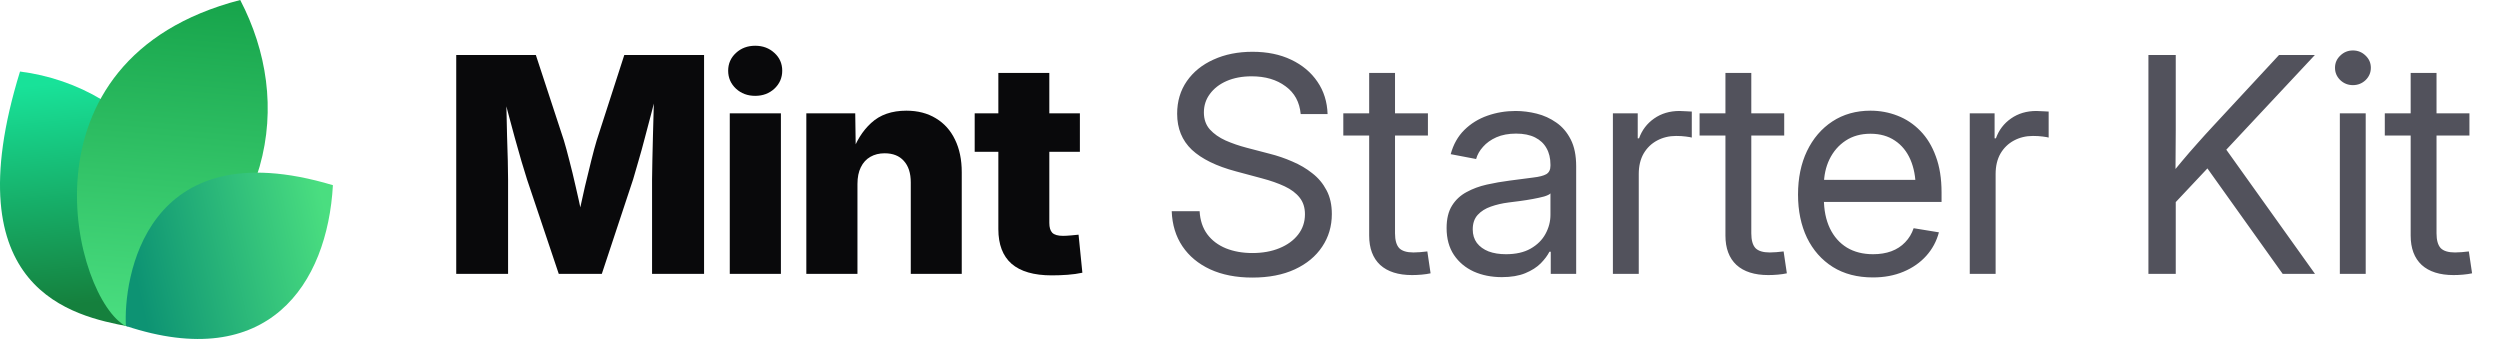
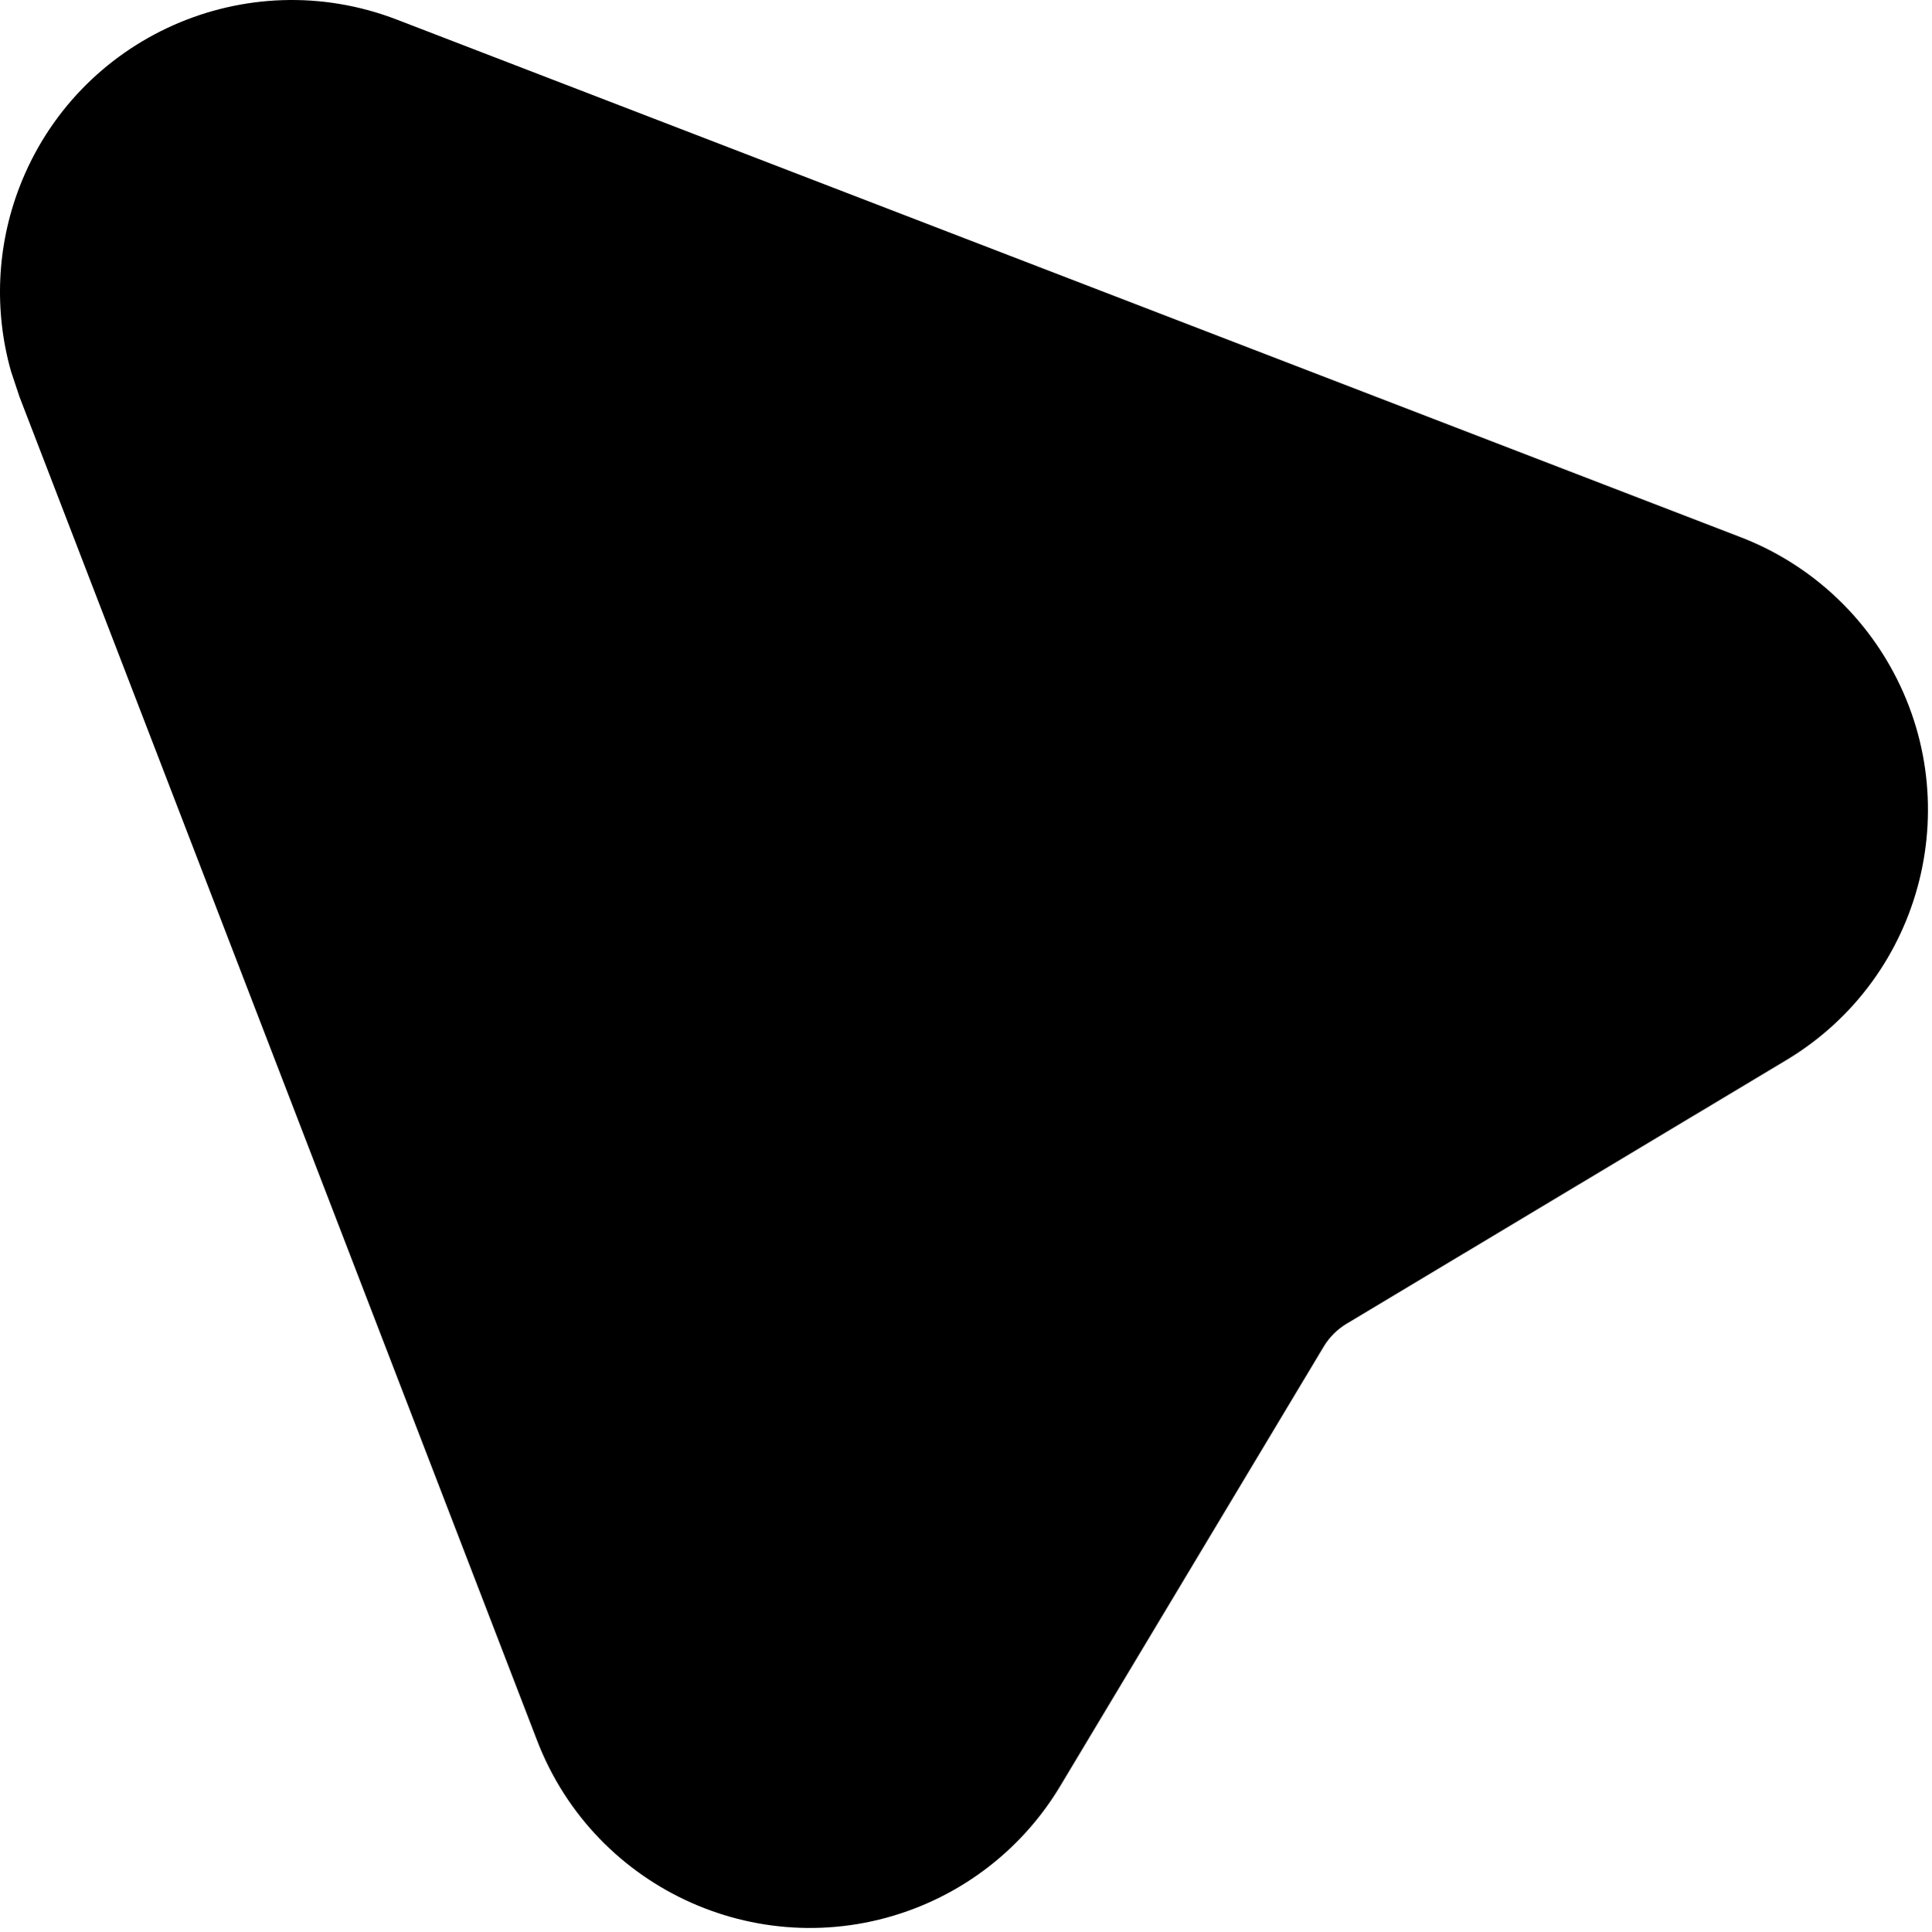
- <svg xmlns="http://www.w3.org/2000/svg" width="177" height="24" viewBox="0 0 177 24" fill="none">
-   <path d="M9.061 23.108C5.268 22.377 -3.391 20.627 1.417 5.064C9.634 6.099 16.973 14.064 9.061 23.108Z" fill="url(#paint0_linear_17557_2020)" />
-   <path d="M8.919 23.094C5.276 21.222 0.784 4.209 17.007 0C20.757 7.193 19.621 16.545 8.919 23.094Z" fill="url(#paint1_linear_17557_2020)" />
-   <path d="M8.914 23.079C8.735 19.882 10.159 9.085 23.57 13.111C23.181 20.123 18.984 26.418 8.914 23.079Z" fill="url(#paint2_linear_17557_2020)" />
-   <path d="M32.301 19.392V3.894H37.938L39.925 9.948C40.036 10.315 40.164 10.787 40.31 11.362C40.462 11.938 40.611 12.552 40.757 13.204C40.91 13.855 41.048 14.483 41.173 15.086C41.305 15.682 41.412 16.192 41.495 16.615H40.695C40.771 16.192 40.871 15.682 40.996 15.086C41.128 14.49 41.267 13.866 41.412 13.214C41.565 12.562 41.714 11.948 41.86 11.373C42.005 10.79 42.133 10.315 42.244 9.948L44.2 3.894H49.848V19.392H46.166V12.704C46.166 12.357 46.173 11.917 46.187 11.383C46.2 10.849 46.214 10.27 46.228 9.646C46.249 9.022 46.266 8.391 46.28 7.753C46.301 7.115 46.311 6.519 46.311 5.964H46.623C46.485 6.561 46.332 7.181 46.166 7.826C45.999 8.471 45.833 9.102 45.666 9.719C45.507 10.336 45.351 10.901 45.198 11.414C45.053 11.928 44.928 12.357 44.824 12.704L42.608 19.392H39.561L37.314 12.704C37.203 12.357 37.072 11.928 36.919 11.414C36.773 10.901 36.614 10.34 36.441 9.729C36.274 9.112 36.104 8.481 35.931 7.836C35.764 7.192 35.608 6.567 35.463 5.964H35.827C35.834 6.512 35.844 7.105 35.858 7.743C35.872 8.374 35.886 9.005 35.9 9.636C35.92 10.26 35.938 10.839 35.952 11.373C35.965 11.907 35.972 12.351 35.972 12.704V19.392H32.301ZM51.668 19.392V8.024H55.288V19.392H51.668ZM53.468 6.786C52.927 6.786 52.473 6.616 52.105 6.276C51.738 5.93 51.554 5.507 51.554 5.007C51.554 4.508 51.738 4.088 52.105 3.749C52.473 3.409 52.927 3.239 53.468 3.239C54.009 3.239 54.463 3.409 54.83 3.749C55.198 4.082 55.382 4.501 55.382 5.007C55.382 5.507 55.198 5.93 54.83 6.276C54.463 6.616 54.009 6.786 53.468 6.786ZM60.708 13.027V19.392H57.088V8.024H60.551L60.593 10.967H60.281C60.593 10.024 61.061 9.268 61.685 8.7C62.309 8.124 63.138 7.836 64.171 7.836C64.975 7.836 65.672 8.017 66.262 8.377C66.851 8.731 67.302 9.234 67.614 9.885C67.933 10.537 68.092 11.307 68.092 12.194V19.392H64.483V12.912C64.483 12.26 64.32 11.754 63.994 11.394C63.675 11.033 63.221 10.853 62.632 10.853C62.25 10.853 61.914 10.936 61.623 11.102C61.332 11.269 61.106 11.515 60.947 11.841C60.787 12.16 60.708 12.555 60.708 13.027ZM76.456 8.024V10.749H69.008V8.024H76.456ZM70.683 5.163H74.292V15.783C74.292 16.102 74.361 16.334 74.5 16.48C74.646 16.625 74.899 16.698 75.259 16.698C75.405 16.698 75.596 16.688 75.831 16.667C76.074 16.646 76.251 16.629 76.362 16.615L76.632 19.309C76.313 19.378 75.963 19.427 75.582 19.455C75.207 19.482 74.836 19.496 74.469 19.496C73.2 19.496 72.25 19.222 71.619 18.674C70.995 18.127 70.683 17.308 70.683 16.22V5.163Z" fill="#09090B" />
-   <path d="M88.667 19.652C87.523 19.652 86.528 19.458 85.682 19.07C84.843 18.681 84.188 18.137 83.716 17.437C83.245 16.736 82.992 15.908 82.957 14.951H84.933C84.968 15.596 85.148 16.14 85.474 16.584C85.8 17.021 86.24 17.354 86.795 17.582C87.35 17.804 87.974 17.915 88.667 17.915C89.388 17.915 90.026 17.801 90.581 17.572C91.143 17.343 91.583 17.024 91.902 16.615C92.228 16.199 92.391 15.717 92.391 15.169C92.391 14.698 92.266 14.306 92.017 13.994C91.767 13.675 91.413 13.408 90.956 13.193C90.498 12.978 89.954 12.787 89.323 12.621L87.502 12.132C86.123 11.765 85.082 11.255 84.382 10.603C83.689 9.944 83.342 9.095 83.342 8.055C83.342 7.174 83.571 6.404 84.028 5.746C84.486 5.087 85.117 4.577 85.921 4.217C86.726 3.849 87.645 3.666 88.678 3.666C89.718 3.666 90.63 3.853 91.413 4.227C92.204 4.602 92.824 5.122 93.275 5.787C93.726 6.446 93.965 7.209 93.993 8.076H92.089C92.013 7.23 91.656 6.574 91.018 6.11C90.387 5.638 89.586 5.403 88.615 5.403C87.95 5.403 87.36 5.513 86.847 5.735C86.341 5.957 85.946 6.262 85.661 6.651C85.377 7.032 85.235 7.469 85.235 7.961C85.235 8.447 85.377 8.849 85.661 9.168C85.946 9.48 86.317 9.74 86.774 9.948C87.232 10.149 87.724 10.319 88.251 10.457L89.884 10.884C90.439 11.023 90.977 11.206 91.496 11.435C92.023 11.657 92.495 11.934 92.911 12.267C93.334 12.593 93.67 12.995 93.92 13.474C94.17 13.945 94.294 14.504 94.294 15.149C94.294 16.015 94.066 16.788 93.608 17.468C93.157 18.148 92.512 18.681 91.673 19.07C90.834 19.458 89.832 19.652 88.667 19.652ZM101.097 8.024V9.594H95.106V8.024H101.097ZM96.937 5.163H98.767V16.521C98.767 17 98.865 17.347 99.059 17.562C99.26 17.77 99.6 17.874 100.078 17.874C100.21 17.874 100.366 17.867 100.546 17.853C100.733 17.832 100.903 17.815 101.056 17.801L101.285 19.351C101.097 19.392 100.886 19.423 100.65 19.444C100.414 19.465 100.189 19.475 99.974 19.475C98.996 19.475 98.244 19.236 97.717 18.758C97.197 18.272 96.937 17.579 96.937 16.677V5.163ZM106.33 19.621C105.595 19.621 104.932 19.489 104.343 19.226C103.754 18.955 103.285 18.564 102.939 18.05C102.592 17.53 102.419 16.896 102.419 16.147C102.419 15.495 102.547 14.965 102.804 14.556C103.06 14.146 103.403 13.828 103.833 13.599C104.263 13.363 104.742 13.186 105.269 13.068C105.796 12.95 106.333 12.857 106.881 12.787C107.574 12.69 108.132 12.617 108.555 12.569C108.978 12.52 109.287 12.441 109.481 12.33C109.675 12.212 109.772 12.014 109.772 11.737V11.654C109.772 11.203 109.679 10.815 109.492 10.489C109.311 10.163 109.041 9.91 108.68 9.729C108.32 9.549 107.872 9.459 107.338 9.459C106.805 9.459 106.34 9.546 105.945 9.719C105.556 9.892 105.241 10.118 104.998 10.395C104.755 10.665 104.593 10.953 104.509 11.258L102.71 10.915C102.897 10.222 103.22 9.65 103.677 9.199C104.135 8.748 104.679 8.412 105.31 8.19C105.941 7.968 106.607 7.857 107.307 7.857C107.8 7.857 108.295 7.92 108.795 8.044C109.301 8.169 109.765 8.381 110.188 8.679C110.611 8.97 110.951 9.369 111.208 9.875C111.464 10.374 111.593 11.005 111.593 11.768V19.392H109.793V17.822H109.7C109.568 18.085 109.363 18.359 109.086 18.643C108.809 18.921 108.444 19.153 107.994 19.34C107.543 19.527 106.988 19.621 106.33 19.621ZM106.621 17.998C107.321 17.998 107.904 17.867 108.368 17.603C108.84 17.333 109.19 16.986 109.419 16.563C109.654 16.133 109.772 15.682 109.772 15.211V13.692C109.703 13.769 109.554 13.841 109.325 13.911C109.096 13.973 108.829 14.032 108.524 14.088C108.226 14.143 107.921 14.192 107.609 14.233C107.304 14.275 107.033 14.309 106.798 14.337C106.354 14.393 105.938 14.49 105.549 14.628C105.168 14.76 104.86 14.954 104.624 15.211C104.388 15.467 104.27 15.811 104.27 16.241C104.27 16.615 104.367 16.934 104.561 17.198C104.762 17.461 105.04 17.662 105.393 17.801C105.747 17.933 106.156 17.998 106.621 17.998ZM114.193 19.392V8.024H115.951V9.792H116.045C116.253 9.209 116.61 8.741 117.116 8.388C117.622 8.034 118.219 7.857 118.905 7.857C119.058 7.857 119.217 7.864 119.384 7.878C119.55 7.885 119.682 7.892 119.779 7.899V9.74C119.716 9.719 119.578 9.695 119.363 9.667C119.155 9.639 118.922 9.625 118.666 9.625C118.174 9.625 117.726 9.733 117.324 9.948C116.922 10.163 116.603 10.471 116.367 10.874C116.138 11.276 116.024 11.758 116.024 12.319V19.392H114.193ZM126.322 8.024V9.594H120.33V8.024H126.322ZM122.161 5.163H123.992V16.521C123.992 17 124.089 17.347 124.283 17.562C124.484 17.77 124.824 17.874 125.302 17.874C125.434 17.874 125.59 17.867 125.77 17.853C125.958 17.832 126.127 17.815 126.28 17.801L126.509 19.351C126.322 19.392 126.11 19.423 125.874 19.444C125.639 19.465 125.413 19.475 125.198 19.475C124.221 19.475 123.468 19.236 122.941 18.758C122.421 18.272 122.161 17.579 122.161 16.677V5.163ZM132.604 19.642C131.502 19.642 130.555 19.396 129.765 18.903C128.974 18.404 128.364 17.714 127.934 16.834C127.511 15.946 127.3 14.927 127.3 13.775C127.3 12.611 127.511 11.584 127.934 10.697C128.364 9.802 128.964 9.102 129.734 8.596C130.51 8.089 131.408 7.836 132.428 7.836C133.1 7.836 133.738 7.954 134.341 8.19C134.952 8.426 135.489 8.783 135.954 9.261C136.425 9.74 136.793 10.343 137.056 11.071C137.327 11.792 137.462 12.645 137.462 13.63V14.296H128.433V12.735H136.463L135.631 13.297C135.631 12.541 135.506 11.876 135.257 11.3C135.007 10.725 134.643 10.277 134.165 9.958C133.686 9.632 133.107 9.469 132.428 9.469C131.748 9.469 131.162 9.632 130.67 9.958C130.177 10.284 129.796 10.725 129.526 11.279C129.262 11.827 129.13 12.441 129.13 13.12V14.046C129.13 14.864 129.273 15.572 129.557 16.168C129.841 16.757 130.243 17.211 130.763 17.53C131.283 17.842 131.901 17.998 132.615 17.998C133.093 17.998 133.523 17.929 133.905 17.79C134.293 17.645 134.619 17.433 134.882 17.156C135.153 16.879 135.354 16.546 135.486 16.157L137.275 16.449C137.108 17.08 136.81 17.634 136.38 18.113C135.95 18.591 135.413 18.966 134.768 19.236C134.123 19.507 133.402 19.642 132.604 19.642ZM139.459 19.392V8.024H141.217V9.792H141.311C141.519 9.209 141.876 8.741 142.382 8.388C142.888 8.034 143.485 7.857 144.171 7.857C144.324 7.857 144.483 7.864 144.649 7.878C144.816 7.885 144.948 7.892 145.045 7.899V9.74C144.982 9.719 144.844 9.695 144.629 9.667C144.421 9.639 144.188 9.625 143.932 9.625C143.439 9.625 142.992 9.733 142.59 9.948C142.188 10.163 141.869 10.471 141.633 10.874C141.404 11.276 141.29 11.758 141.29 12.319V19.392H139.459ZM153.429 14.961V12.715C153.783 12.257 154.136 11.82 154.49 11.404C154.844 10.981 155.204 10.565 155.572 10.156C155.939 9.74 156.314 9.327 156.695 8.918L161.355 3.894H163.893L157.277 10.967H157.184L153.429 14.961ZM152.108 19.392V3.894H154.043V9.241L154.022 12.559L154.043 13.505V19.392H152.108ZM161.615 19.392L155.967 11.477L157.173 9.969L163.903 19.392H161.615ZM165.661 19.392V8.024H167.492V19.392H165.661ZM166.587 6.027C166.24 6.027 165.942 5.909 165.692 5.673C165.443 5.43 165.318 5.139 165.318 4.799C165.318 4.459 165.443 4.172 165.692 3.936C165.942 3.693 166.24 3.572 166.587 3.572C166.934 3.572 167.232 3.693 167.482 3.936C167.731 4.172 167.856 4.459 167.856 4.799C167.856 5.139 167.731 5.43 167.482 5.673C167.232 5.909 166.934 6.027 166.587 6.027ZM174.836 8.024V9.594H168.844V8.024H174.836ZM170.675 5.163H172.506V16.521C172.506 17 172.603 17.347 172.797 17.562C172.998 17.77 173.338 17.874 173.816 17.874C173.948 17.874 174.104 17.867 174.284 17.853C174.472 17.832 174.641 17.815 174.794 17.801L175.023 19.351C174.836 19.392 174.624 19.423 174.388 19.444C174.153 19.465 173.927 19.475 173.712 19.475C172.735 19.475 171.982 19.236 171.455 18.758C170.935 18.272 170.675 17.579 170.675 16.677V5.163Z" fill="#52525C" />
-   <defs>
-     <linearGradient id="paint0_linear_17557_2020" x1="3.776" y1="5.916" x2="5.232" y2="21.559" gradientUnits="userSpaceOnUse">
-       <stop stop-color="#18E299" />
-       <stop offset="1" stop-color="#15803D" />
-     </linearGradient>
-     <linearGradient id="paint1_linear_17557_2020" x1="12.171" y1="-0.718" x2="10.19" y2="22.983" gradientUnits="userSpaceOnUse">
-       <stop stop-color="#16A34A" />
-       <stop offset="1" stop-color="#4ADE80" />
-     </linearGradient>
-     <linearGradient id="paint2_linear_17557_2020" x1="23.133" y1="15.353" x2="9.338" y2="18.52" gradientUnits="userSpaceOnUse">
-       <stop stop-color="#4ADE80" />
-       <stop offset="1" stop-color="#0D9373" />
-     </linearGradient>
-   </defs>
+ <svg xmlns="http://www.w3.org/2000/svg" width="559px" height="559px" viewBox="0 0 559 559" version="1.1">
+   <g id="Page-1" stroke="none" stroke-width="1" fill="none" fill-rule="evenodd">
+     <path d="M114.866,5.675 L503.838,155.485 C521.436,162.263 536.267,174.726 545.975,190.894 C570.017,230.934 557.064,282.868 517.022,306.875 L389.804,383.149 C387.071,384.787 384.785,387.073 383.146,389.806 L306.868,517.017 C297.167,533.195 282.33,545.657 264.719,552.42 C221.153,569.152 172.251,547.394 155.472,503.833 L5.653,114.885 L3.183,107.47 C-1.757,89.978 -0.947,71.285 5.617,54.193 C22.359,10.605 71.281,-11.112 114.866,5.675 Z" id="Path-Copy-2" fill="#000000" fill-rule="nonzero" />
+   </g>
</svg>
